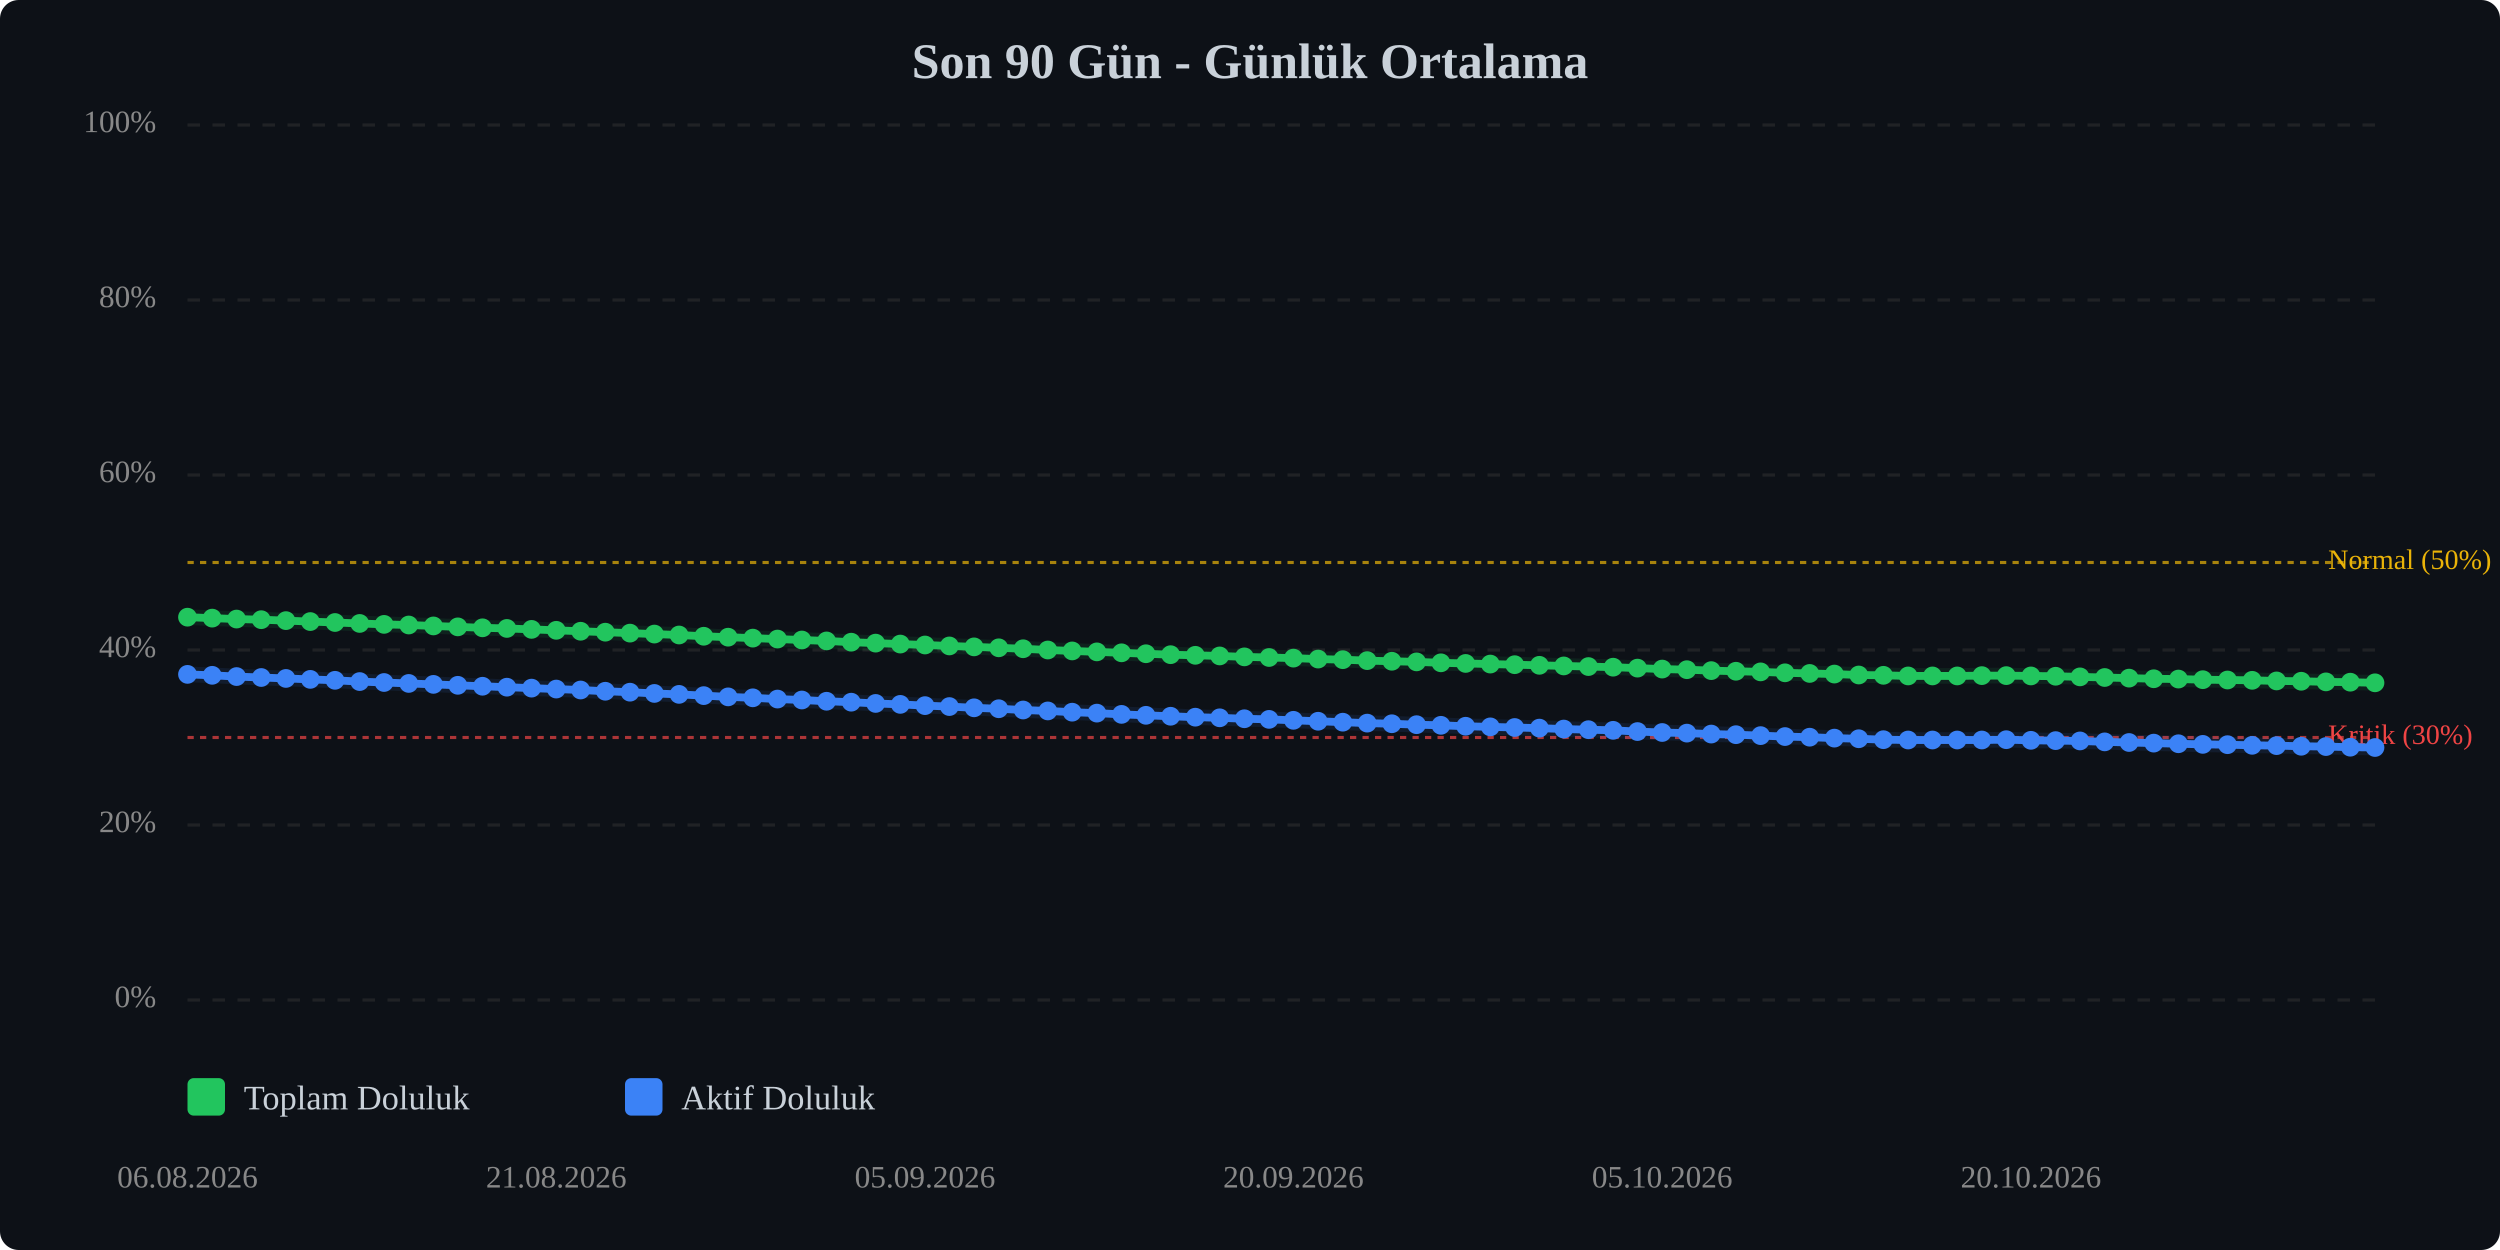
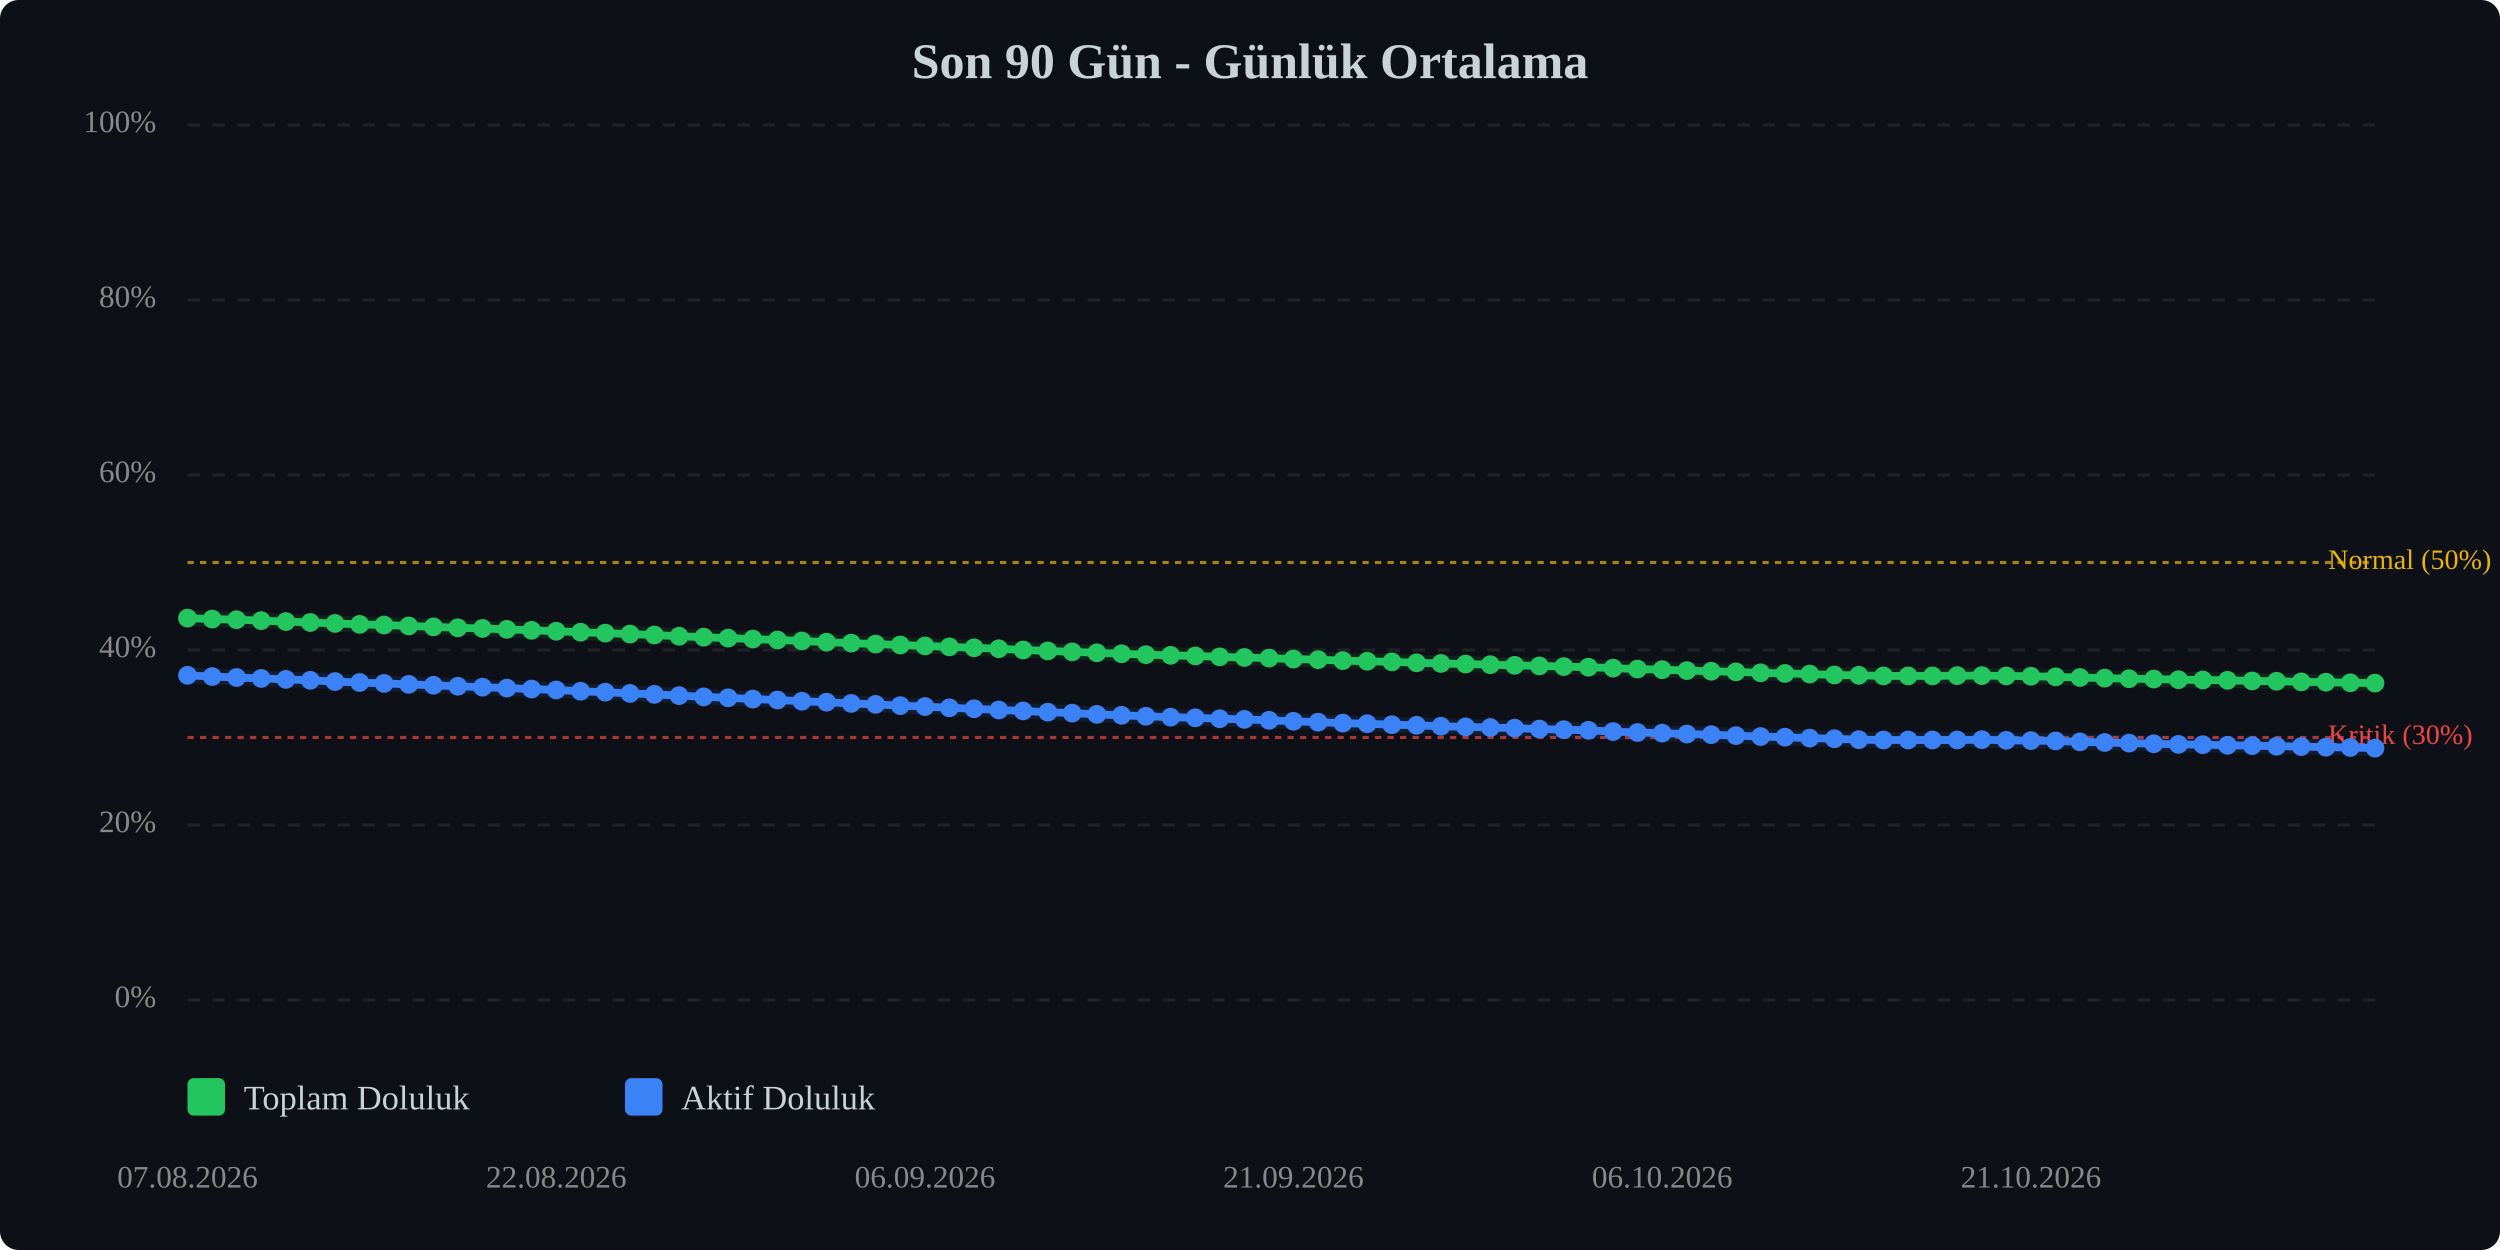
<svg xmlns="http://www.w3.org/2000/svg" viewBox="0 0 800 400" width="100%" style="max-width:800px;">
  <rect width="800" height="400" fill="#0d1117" rx="6" />
  <text x="400.0" y="25" text-anchor="middle" font-size="16" font-weight="bold" fill="#c9d1d9">Son 90 Gün - Günlük Ortalama</text>
  <line x1="60" y1="320.0" x2="760" y2="320.0" stroke="#333" stroke-width="1" stroke-dasharray="4,4" opacity="0.5" />
  <text x="50" y="320.0" text-anchor="end" dominant-baseline="middle" font-size="10" fill="#888">0%</text>
  <line x1="60" y1="264.0" x2="760" y2="264.0" stroke="#333" stroke-width="1" stroke-dasharray="4,4" opacity="0.5" />
  <text x="50" y="264.0" text-anchor="end" dominant-baseline="middle" font-size="10" fill="#888">20%</text>
  <line x1="60" y1="208.0" x2="760" y2="208.0" stroke="#333" stroke-width="1" stroke-dasharray="4,4" opacity="0.5" />
  <text x="50" y="208.0" text-anchor="end" dominant-baseline="middle" font-size="10" fill="#888">40%</text>
  <line x1="60" y1="152.0" x2="760" y2="152.0" stroke="#333" stroke-width="1" stroke-dasharray="4,4" opacity="0.5" />
  <text x="50" y="152.0" text-anchor="end" dominant-baseline="middle" font-size="10" fill="#888">60%</text>
  <line x1="60" y1="96.0" x2="760" y2="96.0" stroke="#333" stroke-width="1" stroke-dasharray="4,4" opacity="0.5" />
  <text x="50" y="96.0" text-anchor="end" dominant-baseline="middle" font-size="10" fill="#888">80%</text>
  <line x1="60" y1="40.0" x2="760" y2="40.0" stroke="#333" stroke-width="1" stroke-dasharray="4,4" opacity="0.5" />
  <text x="50" y="40.0" text-anchor="end" dominant-baseline="middle" font-size="10" fill="#888">100%</text>
  <line x1="60" y1="236.0" x2="760" y2="236.0" stroke="#ef4444" stroke-width="1" stroke-dasharray="2,2" opacity="0.7" />
  <text x="745" y="236.0" dominant-baseline="middle" font-size="9" fill="#ef4444">Kritik (30%)</text>
  <line x1="60" y1="180.0" x2="760" y2="180.0" stroke="#eab308" stroke-width="1" stroke-dasharray="2,2" opacity="0.7" />
  <text x="745" y="180.0" dominant-baseline="middle" font-size="9" fill="#eab308">Normal (50%)</text>
-   <polyline points="60.0,197.5 67.9,197.8 75.7,198.1 83.6,198.3 91.5,198.6 99.3,198.9 107.2,199.2 115.1,199.5 122.9,199.8 130.8,200.0 138.7,200.3 146.5,200.6 154.4,200.9 162.2,201.1 170.1,201.4 178.0,201.7 185.8,202.0 193.7,202.3 201.6,202.6 209.4,202.9 217.3,203.2 225.2,203.6 233.0,203.9 240.9,204.2 248.8,204.5 256.6,204.8 264.5,205.1 272.4,205.5 280.2,205.8 288.1,206.1 296.0,206.4 303.8,206.7 311.7,207.0 319.6,207.3 327.4,207.6 335.3,208.0 343.1,208.3 351.0,208.6 358.9,208.9 366.7,209.2 374.6,209.5 382.5,209.7 390.3,209.9 398.2,210.2 406.1,210.4 413.9,210.6 421.8,210.9 429.7,211.1 437.5,211.4 445.4,211.6 453.3,211.8 461.1,212.1 469.0,212.3 476.9,212.5 484.7,212.7 492.6,212.9 500.4,213.1 508.3,213.3 516.2,213.5 524.0,213.8 531.9,214.1 539.8,214.3 547.6,214.6 555.5,214.8 563.4,215.0 571.2,215.3 579.1,215.5 587.0,215.7 594.8,216.0 602.7,216.1 610.6,216.3 618.4,216.3 626.3,216.3 634.2,216.2 642.0,216.2 649.9,216.3 657.8,216.4 665.6,216.6 673.5,216.8 681.3,217.0 689.2,217.2 697.1,217.3 704.9,217.5 712.8,217.6 720.7,217.7 728.5,217.9 736.4,218.0 744.3,218.2 752.1,218.3 760.0,218.5" fill="none" stroke="#22c55e" stroke-width="2.5" stroke-linecap="round" stroke-linejoin="round" />
-   <polyline points="60.0,197.5 67.9,197.8 75.7,198.1 83.6,198.3 91.5,198.6 99.3,198.9 107.2,199.2 115.1,199.5 122.9,199.8 130.8,200.0 138.7,200.3 146.5,200.6 154.4,200.9 162.2,201.1 170.1,201.4 178.0,201.7 185.8,202.0 193.7,202.3 201.6,202.6 209.4,202.9 217.3,203.2 225.2,203.6 233.0,203.9 240.9,204.2 248.8,204.5 256.6,204.8 264.5,205.1 272.4,205.5 280.2,205.8 288.1,206.1 296.0,206.4 303.8,206.7 311.7,207.0 319.6,207.3 327.4,207.6 335.3,208.0 343.1,208.3 351.0,208.6 358.9,208.9 366.7,209.2 374.6,209.5 382.5,209.7 390.3,209.9 398.2,210.2 406.1,210.4 413.9,210.6 421.8,210.9 429.7,211.1 437.5,211.4 445.4,211.6 453.3,211.8 461.1,212.1 469.0,212.3 476.9,212.5 484.7,212.7 492.6,212.9 500.4,213.1 508.3,213.3 516.2,213.5 524.0,213.8 531.9,214.1 539.8,214.3 547.6,214.6 555.5,214.8 563.4,215.0 571.2,215.3 579.1,215.5 587.0,215.7 594.8,216.0 602.7,216.1 610.6,216.3 618.4,216.3 626.3,216.3 634.2,216.2 642.0,216.2 649.9,216.3 657.8,216.4 665.6,216.6 673.5,216.8 681.3,217.0 689.2,217.2 697.1,217.3 704.9,217.5 712.8,217.6 720.7,217.7 728.5,217.9 736.4,218.0 744.3,218.2 752.1,218.3 760.0,218.5" fill="none" stroke="#22c55e" stroke-width="5" opacity="0.1" stroke-linecap="round" stroke-linejoin="round" />
-   <polyline points="60.0,215.8 67.9,216.1 75.7,216.5 83.6,216.8 91.5,217.1 99.3,217.4 107.2,217.7 115.1,218.1 122.9,218.4 130.8,218.7 138.7,219.0 146.5,219.3 154.4,219.6 162.2,219.9 170.1,220.2 178.0,220.5 185.8,220.8 193.7,221.2 201.6,221.5 209.4,221.9 217.3,222.2 225.2,222.6 233.0,223.0 240.9,223.3 248.8,223.7 256.6,224.0 264.5,224.4 272.4,224.7 280.2,225.1 288.1,225.4 296.0,225.8 303.8,226.1 311.7,226.5 319.6,226.8 327.4,227.2 335.3,227.5 343.1,227.9 351.0,228.2 358.9,228.6 366.7,228.9 374.6,229.2 382.5,229.5 390.3,229.7 398.2,230.0 406.1,230.2 413.9,230.5 421.8,230.8 429.7,231.1 437.5,231.4 445.4,231.6 453.3,231.9 461.1,232.1 469.0,232.4 476.9,232.6 484.7,232.8 492.6,233.0 500.4,233.3 508.3,233.5 516.2,233.7 524.0,234.1 531.9,234.4 539.8,234.6 547.6,234.9 555.5,235.1 563.4,235.4 571.2,235.7 579.1,235.9 587.0,236.2 594.8,236.4 602.7,236.7 610.6,236.8 618.4,236.8 626.3,236.8 634.2,236.8 642.0,236.7 649.9,236.9 657.8,237.0 665.6,237.1 673.5,237.4 681.3,237.6 689.2,237.8 697.1,238.0 704.9,238.2 712.8,238.3 720.7,238.5 728.5,238.6 736.4,238.8 744.3,238.9 752.1,239.1 760.0,239.2" fill="none" stroke="#3b82f6" stroke-width="2.5" stroke-linecap="round" stroke-linejoin="round" />
-   <polyline points="60.0,215.8 67.9,216.1 75.7,216.5 83.6,216.8 91.5,217.1 99.3,217.4 107.2,217.7 115.1,218.1 122.9,218.4 130.8,218.7 138.7,219.0 146.5,219.3 154.4,219.6 162.2,219.9 170.1,220.2 178.0,220.5 185.8,220.8 193.7,221.2 201.6,221.5 209.4,221.9 217.3,222.2 225.2,222.6 233.0,223.0 240.9,223.3 248.8,223.7 256.6,224.0 264.5,224.4 272.4,224.7 280.2,225.1 288.1,225.4 296.0,225.8 303.8,226.1 311.7,226.5 319.6,226.8 327.4,227.2 335.3,227.5 343.1,227.9 351.0,228.2 358.9,228.6 366.7,228.9 374.6,229.2 382.5,229.5 390.3,229.7 398.2,230.0 406.1,230.2 413.9,230.5 421.8,230.8 429.7,231.1 437.5,231.4 445.4,231.6 453.3,231.9 461.1,232.1 469.0,232.4 476.9,232.6 484.7,232.8 492.6,233.0 500.4,233.3 508.3,233.5 516.2,233.7 524.0,234.1 531.9,234.4 539.8,234.6 547.6,234.9 555.5,235.1 563.4,235.4 571.2,235.7 579.1,235.9 587.0,236.2 594.8,236.4 602.7,236.7 610.6,236.8 618.4,236.8 626.3,236.8 634.2,236.8 642.0,236.7 649.9,236.9 657.8,237.0 665.6,237.1 673.5,237.4 681.3,237.6 689.2,237.8 697.1,238.0 704.9,238.2 712.8,238.3 720.7,238.5 728.5,238.6 736.4,238.8 744.3,238.9 752.1,239.1 760.0,239.2" fill="none" stroke="#3b82f6" stroke-width="5" opacity="0.1" stroke-linecap="round" stroke-linejoin="round" />
-   <circle cx="60.0" cy="197.5" r="3" fill="#22c55e" />
-   <circle cx="67.9" cy="197.8" r="3" fill="#22c55e" />
-   <circle cx="75.7" cy="198.1" r="3" fill="#22c55e" />
-   <circle cx="83.6" cy="198.3" r="3" fill="#22c55e" />
-   <circle cx="91.5" cy="198.6" r="3" fill="#22c55e" />
-   <circle cx="99.3" cy="198.9" r="3" fill="#22c55e" />
-   <circle cx="107.2" cy="199.2" r="3" fill="#22c55e" />
-   <circle cx="115.1" cy="199.5" r="3" fill="#22c55e" />
-   <circle cx="122.9" cy="199.8" r="3" fill="#22c55e" />
-   <circle cx="130.8" cy="200.0" r="3" fill="#22c55e" />
-   <circle cx="138.7" cy="200.3" r="3" fill="#22c55e" />
-   <circle cx="146.5" cy="200.6" r="3" fill="#22c55e" />
-   <circle cx="154.4" cy="200.9" r="3" fill="#22c55e" />
-   <circle cx="162.2" cy="201.1" r="3" fill="#22c55e" />
-   <circle cx="170.1" cy="201.4" r="3" fill="#22c55e" />
-   <circle cx="178.0" cy="201.7" r="3" fill="#22c55e" />
-   <circle cx="185.8" cy="202.0" r="3" fill="#22c55e" />
-   <circle cx="193.7" cy="202.3" r="3" fill="#22c55e" />
-   <circle cx="201.6" cy="202.6" r="3" fill="#22c55e" />
-   <circle cx="209.4" cy="202.9" r="3" fill="#22c55e" />
-   <circle cx="217.3" cy="203.2" r="3" fill="#22c55e" />
-   <circle cx="225.2" cy="203.6" r="3" fill="#22c55e" />
-   <circle cx="233.0" cy="203.9" r="3" fill="#22c55e" />
-   <circle cx="240.9" cy="204.2" r="3" fill="#22c55e" />
-   <circle cx="248.8" cy="204.5" r="3" fill="#22c55e" />
-   <circle cx="256.6" cy="204.8" r="3" fill="#22c55e" />
-   <circle cx="264.5" cy="205.1" r="3" fill="#22c55e" />
-   <circle cx="272.4" cy="205.5" r="3" fill="#22c55e" />
-   <circle cx="280.2" cy="205.8" r="3" fill="#22c55e" />
-   <circle cx="288.1" cy="206.1" r="3" fill="#22c55e" />
-   <circle cx="296.0" cy="206.4" r="3" fill="#22c55e" />
-   <circle cx="303.8" cy="206.7" r="3" fill="#22c55e" />
-   <circle cx="311.7" cy="207.0" r="3" fill="#22c55e" />
-   <circle cx="319.6" cy="207.3" r="3" fill="#22c55e" />
-   <circle cx="327.4" cy="207.6" r="3" fill="#22c55e" />
-   <circle cx="335.3" cy="208.0" r="3" fill="#22c55e" />
-   <circle cx="343.1" cy="208.3" r="3" fill="#22c55e" />
-   <circle cx="351.0" cy="208.6" r="3" fill="#22c55e" />
-   <circle cx="358.9" cy="208.9" r="3" fill="#22c55e" />
-   <circle cx="366.7" cy="209.2" r="3" fill="#22c55e" />
-   <circle cx="374.6" cy="209.5" r="3" fill="#22c55e" />
-   <circle cx="382.5" cy="209.7" r="3" fill="#22c55e" />
-   <circle cx="390.3" cy="209.9" r="3" fill="#22c55e" />
-   <circle cx="398.2" cy="210.2" r="3" fill="#22c55e" />
-   <circle cx="406.1" cy="210.4" r="3" fill="#22c55e" />
-   <circle cx="413.9" cy="210.6" r="3" fill="#22c55e" />
-   <circle cx="421.8" cy="210.9" r="3" fill="#22c55e" />
-   <circle cx="429.7" cy="211.1" r="3" fill="#22c55e" />
-   <circle cx="437.5" cy="211.4" r="3" fill="#22c55e" />
-   <circle cx="445.4" cy="211.6" r="3" fill="#22c55e" />
-   <circle cx="453.3" cy="211.8" r="3" fill="#22c55e" />
-   <circle cx="461.1" cy="212.1" r="3" fill="#22c55e" />
-   <circle cx="469.0" cy="212.3" r="3" fill="#22c55e" />
-   <circle cx="476.9" cy="212.5" r="3" fill="#22c55e" />
-   <circle cx="484.7" cy="212.7" r="3" fill="#22c55e" />
-   <circle cx="492.6" cy="212.9" r="3" fill="#22c55e" />
-   <circle cx="500.4" cy="213.1" r="3" fill="#22c55e" />
-   <circle cx="508.3" cy="213.3" r="3" fill="#22c55e" />
-   <circle cx="516.2" cy="213.5" r="3" fill="#22c55e" />
-   <circle cx="524.0" cy="213.8" r="3" fill="#22c55e" />
-   <circle cx="531.9" cy="214.1" r="3" fill="#22c55e" />
-   <circle cx="539.8" cy="214.3" r="3" fill="#22c55e" />
-   <circle cx="547.6" cy="214.6" r="3" fill="#22c55e" />
-   <circle cx="555.5" cy="214.8" r="3" fill="#22c55e" />
-   <circle cx="563.4" cy="215.0" r="3" fill="#22c55e" />
-   <circle cx="571.2" cy="215.3" r="3" fill="#22c55e" />
-   <circle cx="579.1" cy="215.5" r="3" fill="#22c55e" />
-   <circle cx="587.0" cy="215.7" r="3" fill="#22c55e" />
-   <circle cx="594.8" cy="216.0" r="3" fill="#22c55e" />
-   <circle cx="602.7" cy="216.1" r="3" fill="#22c55e" />
+   <polyline points="60.0,197.8 67.9,198.1 75.7,198.3 83.6,198.6 91.5,198.9 99.3,199.2 107.2,199.5 115.1,199.8 122.9,200.0 130.8,200.3 138.7,200.6 146.5,200.9 154.4,201.1 162.2,201.4 170.1,201.7 178.0,202.0 185.8,202.3 193.7,202.6 201.6,202.9 209.4,203.2 217.3,203.6 225.2,203.9 233.0,204.2 240.9,204.5 248.8,204.8 256.6,205.1 264.5,205.5 272.4,205.8 280.2,206.1 288.1,206.4 296.0,206.7 303.8,207.0 311.7,207.3 319.6,207.6 327.4,208.0 335.3,208.3 343.1,208.6 351.0,208.9 358.9,209.2 366.7,209.5 374.6,209.7 382.5,209.9 390.3,210.2 398.2,210.4 406.1,210.6 413.9,210.9 421.8,211.1 429.7,211.4 437.5,211.6 445.4,211.8 453.3,212.1 461.1,212.3 469.0,212.5 476.9,212.7 484.7,212.9 492.6,213.1 500.4,213.3 508.3,213.5 516.2,213.8 524.0,214.1 531.9,214.3 539.8,214.6 547.6,214.8 555.5,215.0 563.4,215.3 571.2,215.5 579.1,215.7 587.0,216.0 594.8,216.1 602.7,216.3 610.6,216.3 618.4,216.3 626.3,216.2 634.2,216.2 642.0,216.3 649.9,216.4 657.8,216.6 665.6,216.8 673.5,217.0 681.3,217.2 689.2,217.3 697.1,217.5 704.9,217.6 712.8,217.7 720.7,217.9 728.5,218.0 736.4,218.2 744.3,218.3 752.1,218.5 760.0,218.6" fill="none" stroke="#22c55e" stroke-width="2.5" stroke-linecap="round" stroke-linejoin="round" />
+   <polyline points="60.0,197.8 67.9,198.1 75.7,198.3 83.6,198.6 91.5,198.9 99.3,199.2 107.2,199.5 115.1,199.8 122.9,200.0 130.8,200.3 138.7,200.6 146.5,200.9 154.4,201.1 162.2,201.4 170.1,201.7 178.0,202.0 185.8,202.3 193.7,202.6 201.6,202.9 209.4,203.2 217.3,203.6 225.2,203.9 233.0,204.2 240.9,204.5 248.8,204.8 256.6,205.1 264.5,205.5 272.4,205.8 280.2,206.1 288.1,206.4 296.0,206.7 303.8,207.0 311.7,207.3 319.6,207.6 327.4,208.0 335.3,208.3 343.1,208.6 351.0,208.9 358.9,209.2 366.7,209.5 374.6,209.7 382.5,209.9 390.3,210.2 398.2,210.4 406.1,210.6 413.9,210.9 421.8,211.1 429.7,211.4 437.5,211.6 445.4,211.8 453.3,212.1 461.1,212.3 469.0,212.5 476.9,212.7 484.7,212.9 492.6,213.1 500.4,213.3 508.3,213.5 516.2,213.8 524.0,214.1 531.9,214.3 539.8,214.6 547.6,214.8 555.5,215.0 563.4,215.3 571.2,215.5 579.1,215.7 587.0,216.0 594.8,216.1 602.7,216.3 610.6,216.3 618.4,216.3 626.3,216.2 634.2,216.2 642.0,216.3 649.9,216.4 657.8,216.6 665.6,216.8 673.5,217.0 681.3,217.2 689.2,217.3 697.1,217.5 704.9,217.6 712.8,217.7 720.7,217.9 728.5,218.0 736.4,218.2 744.3,218.3 752.1,218.5 760.0,218.6" fill="none" stroke="#22c55e" stroke-width="5" opacity="0.1" stroke-linecap="round" stroke-linejoin="round" />
+   <polyline points="60.0,216.1 67.9,216.5 75.7,216.8 83.6,217.1 91.5,217.4 99.3,217.7 107.2,218.1 115.1,218.4 122.9,218.7 130.8,219.0 138.7,219.3 146.5,219.6 154.4,219.9 162.2,220.2 170.1,220.5 178.0,220.8 185.8,221.2 193.7,221.5 201.6,221.9 209.4,222.2 217.3,222.6 225.2,223.0 233.0,223.3 240.9,223.7 248.8,224.0 256.6,224.4 264.5,224.7 272.4,225.1 280.2,225.4 288.1,225.8 296.0,226.1 303.8,226.5 311.7,226.8 319.6,227.2 327.4,227.5 335.3,227.9 343.1,228.2 351.0,228.6 358.9,228.9 366.7,229.2 374.6,229.5 382.5,229.7 390.3,230.0 398.2,230.2 406.1,230.5 413.9,230.8 421.8,231.1 429.7,231.4 437.5,231.6 445.4,231.9 453.3,232.1 461.1,232.4 469.0,232.6 476.9,232.8 484.7,233.0 492.6,233.3 500.4,233.5 508.3,233.7 516.2,234.1 524.0,234.4 531.9,234.6 539.8,234.9 547.6,235.1 555.5,235.4 563.4,235.7 571.2,235.9 579.1,236.2 587.0,236.4 594.8,236.7 602.7,236.8 610.6,236.8 618.4,236.8 626.3,236.8 634.2,236.7 642.0,236.9 649.9,237.0 657.8,237.1 665.6,237.4 673.5,237.6 681.3,237.8 689.2,238.0 697.1,238.2 704.9,238.3 712.8,238.5 720.7,238.6 728.5,238.8 736.4,238.9 744.3,239.1 752.1,239.2 760.0,239.4" fill="none" stroke="#3b82f6" stroke-width="2.5" stroke-linecap="round" stroke-linejoin="round" />
+   <polyline points="60.0,216.1 67.9,216.5 75.7,216.8 83.6,217.1 91.5,217.4 99.3,217.7 107.2,218.1 115.1,218.4 122.9,218.7 130.8,219.0 138.7,219.3 146.5,219.6 154.4,219.9 162.2,220.2 170.1,220.5 178.0,220.8 185.8,221.2 193.7,221.5 201.6,221.9 209.4,222.2 217.3,222.6 225.2,223.0 233.0,223.3 240.9,223.7 248.8,224.0 256.6,224.4 264.5,224.7 272.4,225.1 280.2,225.4 288.1,225.8 296.0,226.1 303.8,226.5 311.7,226.8 319.6,227.2 327.4,227.5 335.3,227.9 343.1,228.2 351.0,228.6 358.9,228.9 366.7,229.2 374.6,229.5 382.5,229.7 390.3,230.0 398.2,230.2 406.1,230.5 413.9,230.8 421.8,231.1 429.7,231.4 437.5,231.6 445.4,231.9 453.3,232.1 461.1,232.4 469.0,232.6 476.9,232.8 484.7,233.0 492.6,233.3 500.4,233.5 508.3,233.7 516.2,234.1 524.0,234.4 531.9,234.6 539.8,234.9 547.6,235.1 555.5,235.4 563.4,235.7 571.2,235.9 579.1,236.2 587.0,236.4 594.8,236.7 602.7,236.8 610.6,236.8 618.4,236.8 626.3,236.8 634.2,236.7 642.0,236.9 649.9,237.0 657.8,237.1 665.6,237.4 673.5,237.6 681.3,237.8 689.2,238.0 697.1,238.2 704.9,238.3 712.8,238.5 720.7,238.6 728.5,238.8 736.4,238.9 744.3,239.1 752.1,239.2 760.0,239.4" fill="none" stroke="#3b82f6" stroke-width="5" opacity="0.1" stroke-linecap="round" stroke-linejoin="round" />
+   <circle cx="60.0" cy="197.8" r="3" fill="#22c55e" />
+   <circle cx="67.9" cy="198.1" r="3" fill="#22c55e" />
+   <circle cx="75.7" cy="198.3" r="3" fill="#22c55e" />
+   <circle cx="83.6" cy="198.6" r="3" fill="#22c55e" />
+   <circle cx="91.5" cy="198.9" r="3" fill="#22c55e" />
+   <circle cx="99.3" cy="199.2" r="3" fill="#22c55e" />
+   <circle cx="107.2" cy="199.5" r="3" fill="#22c55e" />
+   <circle cx="115.1" cy="199.8" r="3" fill="#22c55e" />
+   <circle cx="122.9" cy="200.0" r="3" fill="#22c55e" />
+   <circle cx="130.8" cy="200.3" r="3" fill="#22c55e" />
+   <circle cx="138.7" cy="200.6" r="3" fill="#22c55e" />
+   <circle cx="146.5" cy="200.9" r="3" fill="#22c55e" />
+   <circle cx="154.4" cy="201.1" r="3" fill="#22c55e" />
+   <circle cx="162.2" cy="201.4" r="3" fill="#22c55e" />
+   <circle cx="170.1" cy="201.7" r="3" fill="#22c55e" />
+   <circle cx="178.0" cy="202.0" r="3" fill="#22c55e" />
+   <circle cx="185.8" cy="202.3" r="3" fill="#22c55e" />
+   <circle cx="193.7" cy="202.6" r="3" fill="#22c55e" />
+   <circle cx="201.6" cy="202.9" r="3" fill="#22c55e" />
+   <circle cx="209.4" cy="203.2" r="3" fill="#22c55e" />
+   <circle cx="217.3" cy="203.6" r="3" fill="#22c55e" />
+   <circle cx="225.2" cy="203.9" r="3" fill="#22c55e" />
+   <circle cx="233.0" cy="204.2" r="3" fill="#22c55e" />
+   <circle cx="240.9" cy="204.5" r="3" fill="#22c55e" />
+   <circle cx="248.8" cy="204.8" r="3" fill="#22c55e" />
+   <circle cx="256.6" cy="205.1" r="3" fill="#22c55e" />
+   <circle cx="264.5" cy="205.5" r="3" fill="#22c55e" />
+   <circle cx="272.4" cy="205.8" r="3" fill="#22c55e" />
+   <circle cx="280.2" cy="206.1" r="3" fill="#22c55e" />
+   <circle cx="288.1" cy="206.4" r="3" fill="#22c55e" />
+   <circle cx="296.0" cy="206.7" r="3" fill="#22c55e" />
+   <circle cx="303.8" cy="207.0" r="3" fill="#22c55e" />
+   <circle cx="311.7" cy="207.3" r="3" fill="#22c55e" />
+   <circle cx="319.6" cy="207.6" r="3" fill="#22c55e" />
+   <circle cx="327.4" cy="208.0" r="3" fill="#22c55e" />
+   <circle cx="335.3" cy="208.3" r="3" fill="#22c55e" />
+   <circle cx="343.1" cy="208.6" r="3" fill="#22c55e" />
+   <circle cx="351.0" cy="208.9" r="3" fill="#22c55e" />
+   <circle cx="358.9" cy="209.2" r="3" fill="#22c55e" />
+   <circle cx="366.7" cy="209.5" r="3" fill="#22c55e" />
+   <circle cx="374.6" cy="209.7" r="3" fill="#22c55e" />
+   <circle cx="382.5" cy="209.9" r="3" fill="#22c55e" />
+   <circle cx="390.3" cy="210.2" r="3" fill="#22c55e" />
+   <circle cx="398.2" cy="210.4" r="3" fill="#22c55e" />
+   <circle cx="406.1" cy="210.6" r="3" fill="#22c55e" />
+   <circle cx="413.9" cy="210.9" r="3" fill="#22c55e" />
+   <circle cx="421.8" cy="211.1" r="3" fill="#22c55e" />
+   <circle cx="429.7" cy="211.4" r="3" fill="#22c55e" />
+   <circle cx="437.5" cy="211.6" r="3" fill="#22c55e" />
+   <circle cx="445.4" cy="211.8" r="3" fill="#22c55e" />
+   <circle cx="453.3" cy="212.1" r="3" fill="#22c55e" />
+   <circle cx="461.1" cy="212.3" r="3" fill="#22c55e" />
+   <circle cx="469.0" cy="212.5" r="3" fill="#22c55e" />
+   <circle cx="476.9" cy="212.7" r="3" fill="#22c55e" />
+   <circle cx="484.7" cy="212.9" r="3" fill="#22c55e" />
+   <circle cx="492.6" cy="213.1" r="3" fill="#22c55e" />
+   <circle cx="500.4" cy="213.3" r="3" fill="#22c55e" />
+   <circle cx="508.3" cy="213.5" r="3" fill="#22c55e" />
+   <circle cx="516.2" cy="213.8" r="3" fill="#22c55e" />
+   <circle cx="524.0" cy="214.1" r="3" fill="#22c55e" />
+   <circle cx="531.9" cy="214.3" r="3" fill="#22c55e" />
+   <circle cx="539.8" cy="214.6" r="3" fill="#22c55e" />
+   <circle cx="547.6" cy="214.8" r="3" fill="#22c55e" />
+   <circle cx="555.5" cy="215.0" r="3" fill="#22c55e" />
+   <circle cx="563.4" cy="215.3" r="3" fill="#22c55e" />
+   <circle cx="571.2" cy="215.5" r="3" fill="#22c55e" />
+   <circle cx="579.1" cy="215.7" r="3" fill="#22c55e" />
+   <circle cx="587.0" cy="216.0" r="3" fill="#22c55e" />
+   <circle cx="594.8" cy="216.1" r="3" fill="#22c55e" />
+   <circle cx="602.7" cy="216.3" r="3" fill="#22c55e" />
  <circle cx="610.6" cy="216.3" r="3" fill="#22c55e" />
  <circle cx="618.4" cy="216.3" r="3" fill="#22c55e" />
-   <circle cx="626.3" cy="216.3" r="3" fill="#22c55e" />
+   <circle cx="626.3" cy="216.2" r="3" fill="#22c55e" />
  <circle cx="634.2" cy="216.2" r="3" fill="#22c55e" />
-   <circle cx="642.0" cy="216.2" r="3" fill="#22c55e" />
-   <circle cx="649.9" cy="216.3" r="3" fill="#22c55e" />
-   <circle cx="657.8" cy="216.4" r="3" fill="#22c55e" />
-   <circle cx="665.6" cy="216.6" r="3" fill="#22c55e" />
-   <circle cx="673.5" cy="216.8" r="3" fill="#22c55e" />
-   <circle cx="681.3" cy="217.0" r="3" fill="#22c55e" />
-   <circle cx="689.2" cy="217.2" r="3" fill="#22c55e" />
-   <circle cx="697.1" cy="217.3" r="3" fill="#22c55e" />
-   <circle cx="704.9" cy="217.5" r="3" fill="#22c55e" />
-   <circle cx="712.8" cy="217.6" r="3" fill="#22c55e" />
-   <circle cx="720.7" cy="217.7" r="3" fill="#22c55e" />
-   <circle cx="728.5" cy="217.9" r="3" fill="#22c55e" />
-   <circle cx="736.4" cy="218.0" r="3" fill="#22c55e" />
-   <circle cx="744.3" cy="218.2" r="3" fill="#22c55e" />
-   <circle cx="752.1" cy="218.3" r="3" fill="#22c55e" />
-   <circle cx="760.0" cy="218.5" r="3" fill="#22c55e" />
-   <circle cx="60.0" cy="215.8" r="3" fill="#3b82f6" />
-   <circle cx="67.9" cy="216.1" r="3" fill="#3b82f6" />
-   <circle cx="75.7" cy="216.5" r="3" fill="#3b82f6" />
-   <circle cx="83.6" cy="216.8" r="3" fill="#3b82f6" />
-   <circle cx="91.5" cy="217.1" r="3" fill="#3b82f6" />
-   <circle cx="99.3" cy="217.4" r="3" fill="#3b82f6" />
-   <circle cx="107.2" cy="217.7" r="3" fill="#3b82f6" />
-   <circle cx="115.1" cy="218.1" r="3" fill="#3b82f6" />
-   <circle cx="122.9" cy="218.4" r="3" fill="#3b82f6" />
-   <circle cx="130.8" cy="218.7" r="3" fill="#3b82f6" />
-   <circle cx="138.7" cy="219.0" r="3" fill="#3b82f6" />
-   <circle cx="146.5" cy="219.3" r="3" fill="#3b82f6" />
-   <circle cx="154.4" cy="219.6" r="3" fill="#3b82f6" />
-   <circle cx="162.2" cy="219.9" r="3" fill="#3b82f6" />
-   <circle cx="170.1" cy="220.2" r="3" fill="#3b82f6" />
-   <circle cx="178.0" cy="220.5" r="3" fill="#3b82f6" />
-   <circle cx="185.8" cy="220.8" r="3" fill="#3b82f6" />
-   <circle cx="193.7" cy="221.2" r="3" fill="#3b82f6" />
-   <circle cx="201.6" cy="221.5" r="3" fill="#3b82f6" />
-   <circle cx="209.4" cy="221.9" r="3" fill="#3b82f6" />
-   <circle cx="217.3" cy="222.2" r="3" fill="#3b82f6" />
-   <circle cx="225.2" cy="222.6" r="3" fill="#3b82f6" />
-   <circle cx="233.0" cy="223.0" r="3" fill="#3b82f6" />
-   <circle cx="240.9" cy="223.3" r="3" fill="#3b82f6" />
-   <circle cx="248.8" cy="223.7" r="3" fill="#3b82f6" />
-   <circle cx="256.6" cy="224.0" r="3" fill="#3b82f6" />
-   <circle cx="264.5" cy="224.4" r="3" fill="#3b82f6" />
-   <circle cx="272.4" cy="224.7" r="3" fill="#3b82f6" />
-   <circle cx="280.2" cy="225.1" r="3" fill="#3b82f6" />
-   <circle cx="288.1" cy="225.4" r="3" fill="#3b82f6" />
-   <circle cx="296.0" cy="225.8" r="3" fill="#3b82f6" />
-   <circle cx="303.8" cy="226.1" r="3" fill="#3b82f6" />
-   <circle cx="311.7" cy="226.5" r="3" fill="#3b82f6" />
-   <circle cx="319.6" cy="226.8" r="3" fill="#3b82f6" />
-   <circle cx="327.4" cy="227.2" r="3" fill="#3b82f6" />
-   <circle cx="335.3" cy="227.5" r="3" fill="#3b82f6" />
-   <circle cx="343.1" cy="227.9" r="3" fill="#3b82f6" />
-   <circle cx="351.0" cy="228.2" r="3" fill="#3b82f6" />
-   <circle cx="358.9" cy="228.6" r="3" fill="#3b82f6" />
-   <circle cx="366.7" cy="228.9" r="3" fill="#3b82f6" />
-   <circle cx="374.6" cy="229.2" r="3" fill="#3b82f6" />
-   <circle cx="382.5" cy="229.5" r="3" fill="#3b82f6" />
-   <circle cx="390.3" cy="229.7" r="3" fill="#3b82f6" />
-   <circle cx="398.2" cy="230.0" r="3" fill="#3b82f6" />
-   <circle cx="406.1" cy="230.2" r="3" fill="#3b82f6" />
-   <circle cx="413.9" cy="230.5" r="3" fill="#3b82f6" />
-   <circle cx="421.8" cy="230.8" r="3" fill="#3b82f6" />
-   <circle cx="429.7" cy="231.1" r="3" fill="#3b82f6" />
-   <circle cx="437.5" cy="231.4" r="3" fill="#3b82f6" />
-   <circle cx="445.4" cy="231.6" r="3" fill="#3b82f6" />
-   <circle cx="453.3" cy="231.9" r="3" fill="#3b82f6" />
-   <circle cx="461.1" cy="232.1" r="3" fill="#3b82f6" />
-   <circle cx="469.0" cy="232.4" r="3" fill="#3b82f6" />
-   <circle cx="476.9" cy="232.6" r="3" fill="#3b82f6" />
-   <circle cx="484.7" cy="232.8" r="3" fill="#3b82f6" />
-   <circle cx="492.6" cy="233.0" r="3" fill="#3b82f6" />
-   <circle cx="500.4" cy="233.3" r="3" fill="#3b82f6" />
-   <circle cx="508.3" cy="233.5" r="3" fill="#3b82f6" />
-   <circle cx="516.2" cy="233.7" r="3" fill="#3b82f6" />
-   <circle cx="524.0" cy="234.1" r="3" fill="#3b82f6" />
-   <circle cx="531.9" cy="234.4" r="3" fill="#3b82f6" />
-   <circle cx="539.8" cy="234.6" r="3" fill="#3b82f6" />
-   <circle cx="547.6" cy="234.9" r="3" fill="#3b82f6" />
-   <circle cx="555.5" cy="235.1" r="3" fill="#3b82f6" />
-   <circle cx="563.4" cy="235.4" r="3" fill="#3b82f6" />
-   <circle cx="571.2" cy="235.7" r="3" fill="#3b82f6" />
-   <circle cx="579.1" cy="235.9" r="3" fill="#3b82f6" />
-   <circle cx="587.0" cy="236.2" r="3" fill="#3b82f6" />
-   <circle cx="594.8" cy="236.4" r="3" fill="#3b82f6" />
-   <circle cx="602.7" cy="236.7" r="3" fill="#3b82f6" />
+   <circle cx="642.0" cy="216.3" r="3" fill="#22c55e" />
+   <circle cx="649.9" cy="216.4" r="3" fill="#22c55e" />
+   <circle cx="657.8" cy="216.6" r="3" fill="#22c55e" />
+   <circle cx="665.6" cy="216.8" r="3" fill="#22c55e" />
+   <circle cx="673.5" cy="217.0" r="3" fill="#22c55e" />
+   <circle cx="681.3" cy="217.2" r="3" fill="#22c55e" />
+   <circle cx="689.2" cy="217.3" r="3" fill="#22c55e" />
+   <circle cx="697.1" cy="217.5" r="3" fill="#22c55e" />
+   <circle cx="704.9" cy="217.6" r="3" fill="#22c55e" />
+   <circle cx="712.8" cy="217.7" r="3" fill="#22c55e" />
+   <circle cx="720.7" cy="217.9" r="3" fill="#22c55e" />
+   <circle cx="728.5" cy="218.0" r="3" fill="#22c55e" />
+   <circle cx="736.4" cy="218.2" r="3" fill="#22c55e" />
+   <circle cx="744.3" cy="218.3" r="3" fill="#22c55e" />
+   <circle cx="752.1" cy="218.5" r="3" fill="#22c55e" />
+   <circle cx="760.0" cy="218.6" r="3" fill="#22c55e" />
+   <circle cx="60.0" cy="216.1" r="3" fill="#3b82f6" />
+   <circle cx="67.9" cy="216.5" r="3" fill="#3b82f6" />
+   <circle cx="75.7" cy="216.8" r="3" fill="#3b82f6" />
+   <circle cx="83.6" cy="217.1" r="3" fill="#3b82f6" />
+   <circle cx="91.5" cy="217.4" r="3" fill="#3b82f6" />
+   <circle cx="99.3" cy="217.7" r="3" fill="#3b82f6" />
+   <circle cx="107.2" cy="218.1" r="3" fill="#3b82f6" />
+   <circle cx="115.1" cy="218.4" r="3" fill="#3b82f6" />
+   <circle cx="122.9" cy="218.7" r="3" fill="#3b82f6" />
+   <circle cx="130.8" cy="219.0" r="3" fill="#3b82f6" />
+   <circle cx="138.7" cy="219.3" r="3" fill="#3b82f6" />
+   <circle cx="146.5" cy="219.6" r="3" fill="#3b82f6" />
+   <circle cx="154.4" cy="219.9" r="3" fill="#3b82f6" />
+   <circle cx="162.2" cy="220.2" r="3" fill="#3b82f6" />
+   <circle cx="170.1" cy="220.5" r="3" fill="#3b82f6" />
+   <circle cx="178.0" cy="220.8" r="3" fill="#3b82f6" />
+   <circle cx="185.8" cy="221.2" r="3" fill="#3b82f6" />
+   <circle cx="193.7" cy="221.5" r="3" fill="#3b82f6" />
+   <circle cx="201.6" cy="221.9" r="3" fill="#3b82f6" />
+   <circle cx="209.4" cy="222.2" r="3" fill="#3b82f6" />
+   <circle cx="217.3" cy="222.6" r="3" fill="#3b82f6" />
+   <circle cx="225.2" cy="223.0" r="3" fill="#3b82f6" />
+   <circle cx="233.0" cy="223.3" r="3" fill="#3b82f6" />
+   <circle cx="240.9" cy="223.7" r="3" fill="#3b82f6" />
+   <circle cx="248.8" cy="224.0" r="3" fill="#3b82f6" />
+   <circle cx="256.6" cy="224.4" r="3" fill="#3b82f6" />
+   <circle cx="264.5" cy="224.7" r="3" fill="#3b82f6" />
+   <circle cx="272.4" cy="225.1" r="3" fill="#3b82f6" />
+   <circle cx="280.2" cy="225.4" r="3" fill="#3b82f6" />
+   <circle cx="288.1" cy="225.8" r="3" fill="#3b82f6" />
+   <circle cx="296.0" cy="226.1" r="3" fill="#3b82f6" />
+   <circle cx="303.8" cy="226.5" r="3" fill="#3b82f6" />
+   <circle cx="311.7" cy="226.8" r="3" fill="#3b82f6" />
+   <circle cx="319.6" cy="227.2" r="3" fill="#3b82f6" />
+   <circle cx="327.4" cy="227.5" r="3" fill="#3b82f6" />
+   <circle cx="335.3" cy="227.9" r="3" fill="#3b82f6" />
+   <circle cx="343.1" cy="228.2" r="3" fill="#3b82f6" />
+   <circle cx="351.0" cy="228.6" r="3" fill="#3b82f6" />
+   <circle cx="358.9" cy="228.9" r="3" fill="#3b82f6" />
+   <circle cx="366.7" cy="229.2" r="3" fill="#3b82f6" />
+   <circle cx="374.6" cy="229.5" r="3" fill="#3b82f6" />
+   <circle cx="382.5" cy="229.7" r="3" fill="#3b82f6" />
+   <circle cx="390.3" cy="230.0" r="3" fill="#3b82f6" />
+   <circle cx="398.2" cy="230.2" r="3" fill="#3b82f6" />
+   <circle cx="406.1" cy="230.5" r="3" fill="#3b82f6" />
+   <circle cx="413.9" cy="230.8" r="3" fill="#3b82f6" />
+   <circle cx="421.8" cy="231.1" r="3" fill="#3b82f6" />
+   <circle cx="429.7" cy="231.4" r="3" fill="#3b82f6" />
+   <circle cx="437.5" cy="231.6" r="3" fill="#3b82f6" />
+   <circle cx="445.4" cy="231.9" r="3" fill="#3b82f6" />
+   <circle cx="453.3" cy="232.1" r="3" fill="#3b82f6" />
+   <circle cx="461.1" cy="232.4" r="3" fill="#3b82f6" />
+   <circle cx="469.0" cy="232.6" r="3" fill="#3b82f6" />
+   <circle cx="476.9" cy="232.8" r="3" fill="#3b82f6" />
+   <circle cx="484.7" cy="233.0" r="3" fill="#3b82f6" />
+   <circle cx="492.6" cy="233.3" r="3" fill="#3b82f6" />
+   <circle cx="500.4" cy="233.5" r="3" fill="#3b82f6" />
+   <circle cx="508.3" cy="233.7" r="3" fill="#3b82f6" />
+   <circle cx="516.2" cy="234.1" r="3" fill="#3b82f6" />
+   <circle cx="524.0" cy="234.4" r="3" fill="#3b82f6" />
+   <circle cx="531.9" cy="234.6" r="3" fill="#3b82f6" />
+   <circle cx="539.8" cy="234.9" r="3" fill="#3b82f6" />
+   <circle cx="547.6" cy="235.1" r="3" fill="#3b82f6" />
+   <circle cx="555.5" cy="235.4" r="3" fill="#3b82f6" />
+   <circle cx="563.4" cy="235.7" r="3" fill="#3b82f6" />
+   <circle cx="571.2" cy="235.9" r="3" fill="#3b82f6" />
+   <circle cx="579.1" cy="236.2" r="3" fill="#3b82f6" />
+   <circle cx="587.0" cy="236.4" r="3" fill="#3b82f6" />
+   <circle cx="594.8" cy="236.7" r="3" fill="#3b82f6" />
+   <circle cx="602.7" cy="236.8" r="3" fill="#3b82f6" />
  <circle cx="610.6" cy="236.8" r="3" fill="#3b82f6" />
  <circle cx="618.4" cy="236.8" r="3" fill="#3b82f6" />
  <circle cx="626.3" cy="236.8" r="3" fill="#3b82f6" />
-   <circle cx="634.2" cy="236.8" r="3" fill="#3b82f6" />
-   <circle cx="642.0" cy="236.7" r="3" fill="#3b82f6" />
-   <circle cx="649.9" cy="236.9" r="3" fill="#3b82f6" />
-   <circle cx="657.8" cy="237.0" r="3" fill="#3b82f6" />
-   <circle cx="665.6" cy="237.1" r="3" fill="#3b82f6" />
-   <circle cx="673.5" cy="237.4" r="3" fill="#3b82f6" />
-   <circle cx="681.3" cy="237.6" r="3" fill="#3b82f6" />
-   <circle cx="689.2" cy="237.8" r="3" fill="#3b82f6" />
-   <circle cx="697.1" cy="238.0" r="3" fill="#3b82f6" />
-   <circle cx="704.9" cy="238.2" r="3" fill="#3b82f6" />
-   <circle cx="712.8" cy="238.3" r="3" fill="#3b82f6" />
-   <circle cx="720.7" cy="238.5" r="3" fill="#3b82f6" />
-   <circle cx="728.5" cy="238.6" r="3" fill="#3b82f6" />
-   <circle cx="736.4" cy="238.8" r="3" fill="#3b82f6" />
-   <circle cx="744.3" cy="238.9" r="3" fill="#3b82f6" />
-   <circle cx="752.1" cy="239.1" r="3" fill="#3b82f6" />
-   <circle cx="760.0" cy="239.2" r="3" fill="#3b82f6" />
-   <text x="60.0" y="380" text-anchor="middle" font-size="10" fill="#888">06.08.2026</text>
-   <text x="178.0" y="380" text-anchor="middle" font-size="10" fill="#888">21.08.2026</text>
-   <text x="296.0" y="380" text-anchor="middle" font-size="10" fill="#888">05.09.2026</text>
-   <text x="413.9" y="380" text-anchor="middle" font-size="10" fill="#888">20.09.2026</text>
-   <text x="531.9" y="380" text-anchor="middle" font-size="10" fill="#888">05.10.2026</text>
-   <text x="649.9" y="380" text-anchor="middle" font-size="10" fill="#888">20.10.2026</text>
+   <circle cx="634.2" cy="236.7" r="3" fill="#3b82f6" />
+   <circle cx="642.0" cy="236.9" r="3" fill="#3b82f6" />
+   <circle cx="649.9" cy="237.0" r="3" fill="#3b82f6" />
+   <circle cx="657.8" cy="237.1" r="3" fill="#3b82f6" />
+   <circle cx="665.6" cy="237.4" r="3" fill="#3b82f6" />
+   <circle cx="673.5" cy="237.6" r="3" fill="#3b82f6" />
+   <circle cx="681.3" cy="237.8" r="3" fill="#3b82f6" />
+   <circle cx="689.2" cy="238.0" r="3" fill="#3b82f6" />
+   <circle cx="697.1" cy="238.2" r="3" fill="#3b82f6" />
+   <circle cx="704.9" cy="238.3" r="3" fill="#3b82f6" />
+   <circle cx="712.8" cy="238.5" r="3" fill="#3b82f6" />
+   <circle cx="720.7" cy="238.6" r="3" fill="#3b82f6" />
+   <circle cx="728.5" cy="238.8" r="3" fill="#3b82f6" />
+   <circle cx="736.4" cy="238.9" r="3" fill="#3b82f6" />
+   <circle cx="744.3" cy="239.1" r="3" fill="#3b82f6" />
+   <circle cx="752.1" cy="239.2" r="3" fill="#3b82f6" />
+   <circle cx="760.0" cy="239.4" r="3" fill="#3b82f6" />
+   <text x="60.0" y="380" text-anchor="middle" font-size="10" fill="#888">07.08.2026</text>
+   <text x="178.0" y="380" text-anchor="middle" font-size="10" fill="#888">22.08.2026</text>
+   <text x="296.0" y="380" text-anchor="middle" font-size="10" fill="#888">06.09.2026</text>
+   <text x="413.9" y="380" text-anchor="middle" font-size="10" fill="#888">21.09.2026</text>
+   <text x="531.9" y="380" text-anchor="middle" font-size="10" fill="#888">06.10.2026</text>
+   <text x="649.9" y="380" text-anchor="middle" font-size="10" fill="#888">21.10.2026</text>
  <g transform="translate(60, 345)">
    <rect x="0" y="0" width="12" height="12" fill="#22c55e" rx="2" />
    <text x="18" y="10" font-size="11" fill="#c9d1d9">Toplam Doluluk</text>
    <rect x="140" y="0" width="12" height="12" fill="#3b82f6" rx="2" />
    <text x="158" y="10" font-size="11" fill="#c9d1d9">Aktif Doluluk</text>
  </g>
</svg>
